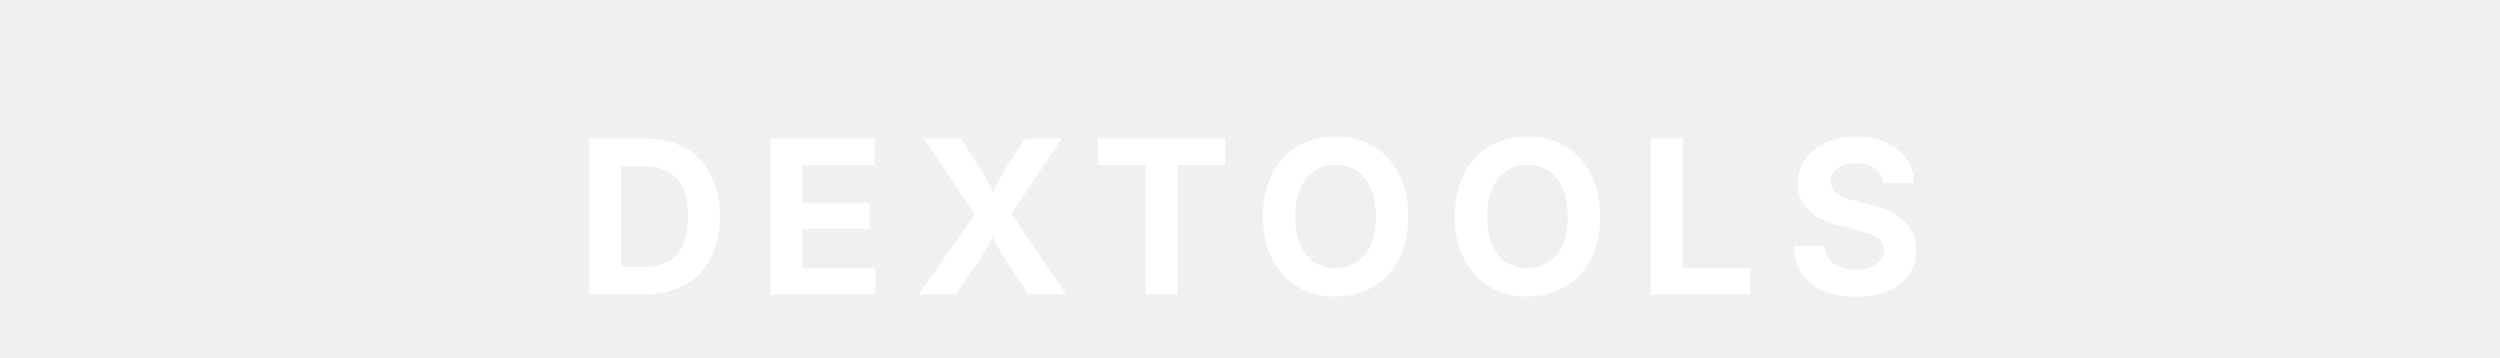
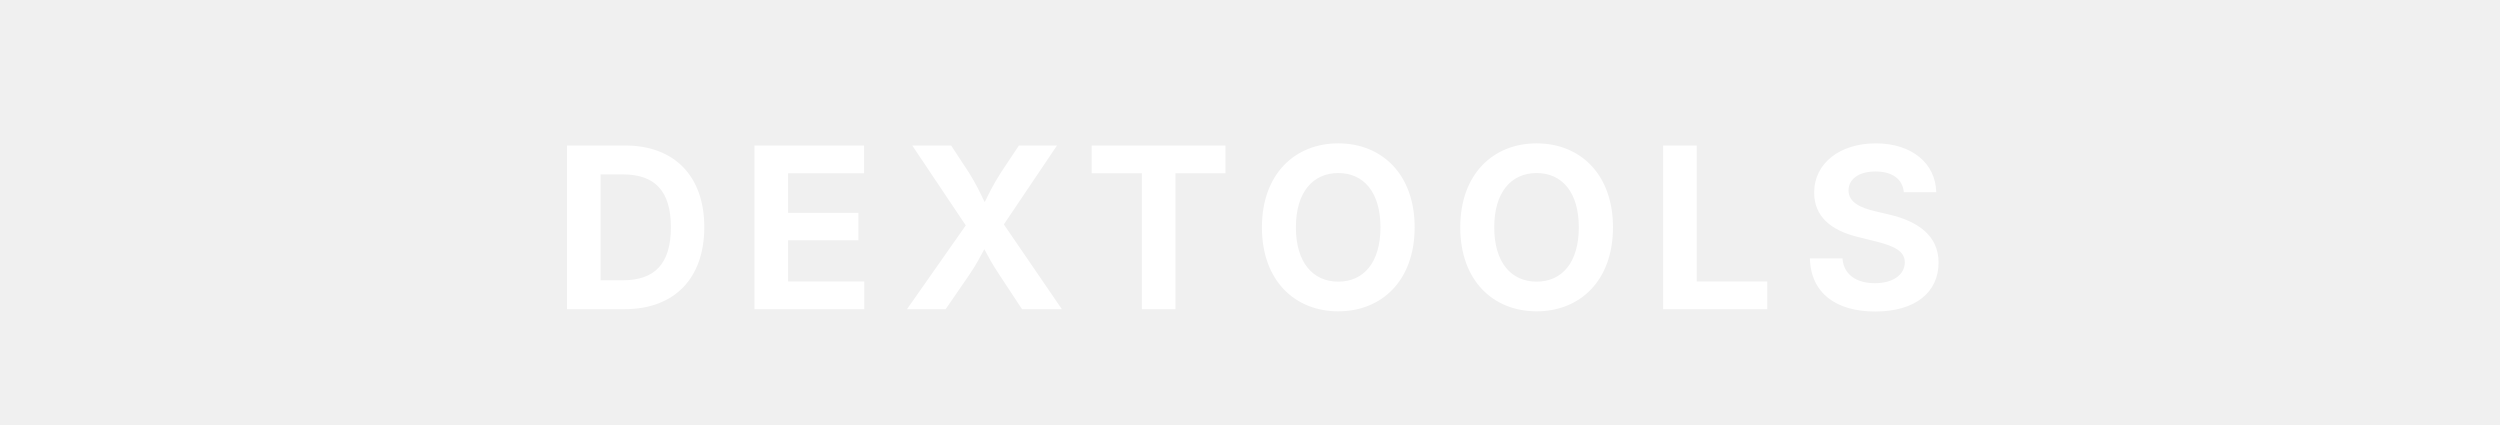
- <svg xmlns="http://www.w3.org/2000/svg" viewBox="0 0 280 40" width="280" height="40">
-   <text x="50%" y="24" dominant-baseline="middle" text-anchor="middle" font-family="'Inter', Arial, Helvetica, sans-serif" font-size="24" font-weight="700" fill="#ffffff" letter-spacing="3">DEXTOOLS</text>
+ <svg xmlns="http://www.w3.org/2000/svg" viewBox="0 0 200 34" width="200" height="34">
+   <text x="50%" y="18" dominant-baseline="middle" text-anchor="middle" font-family="'Inter', Arial, Helvetica, sans-serif" font-size="18" font-weight="700" fill="#ffffff" letter-spacing="2">DEXTOOLS</text>
</svg>
